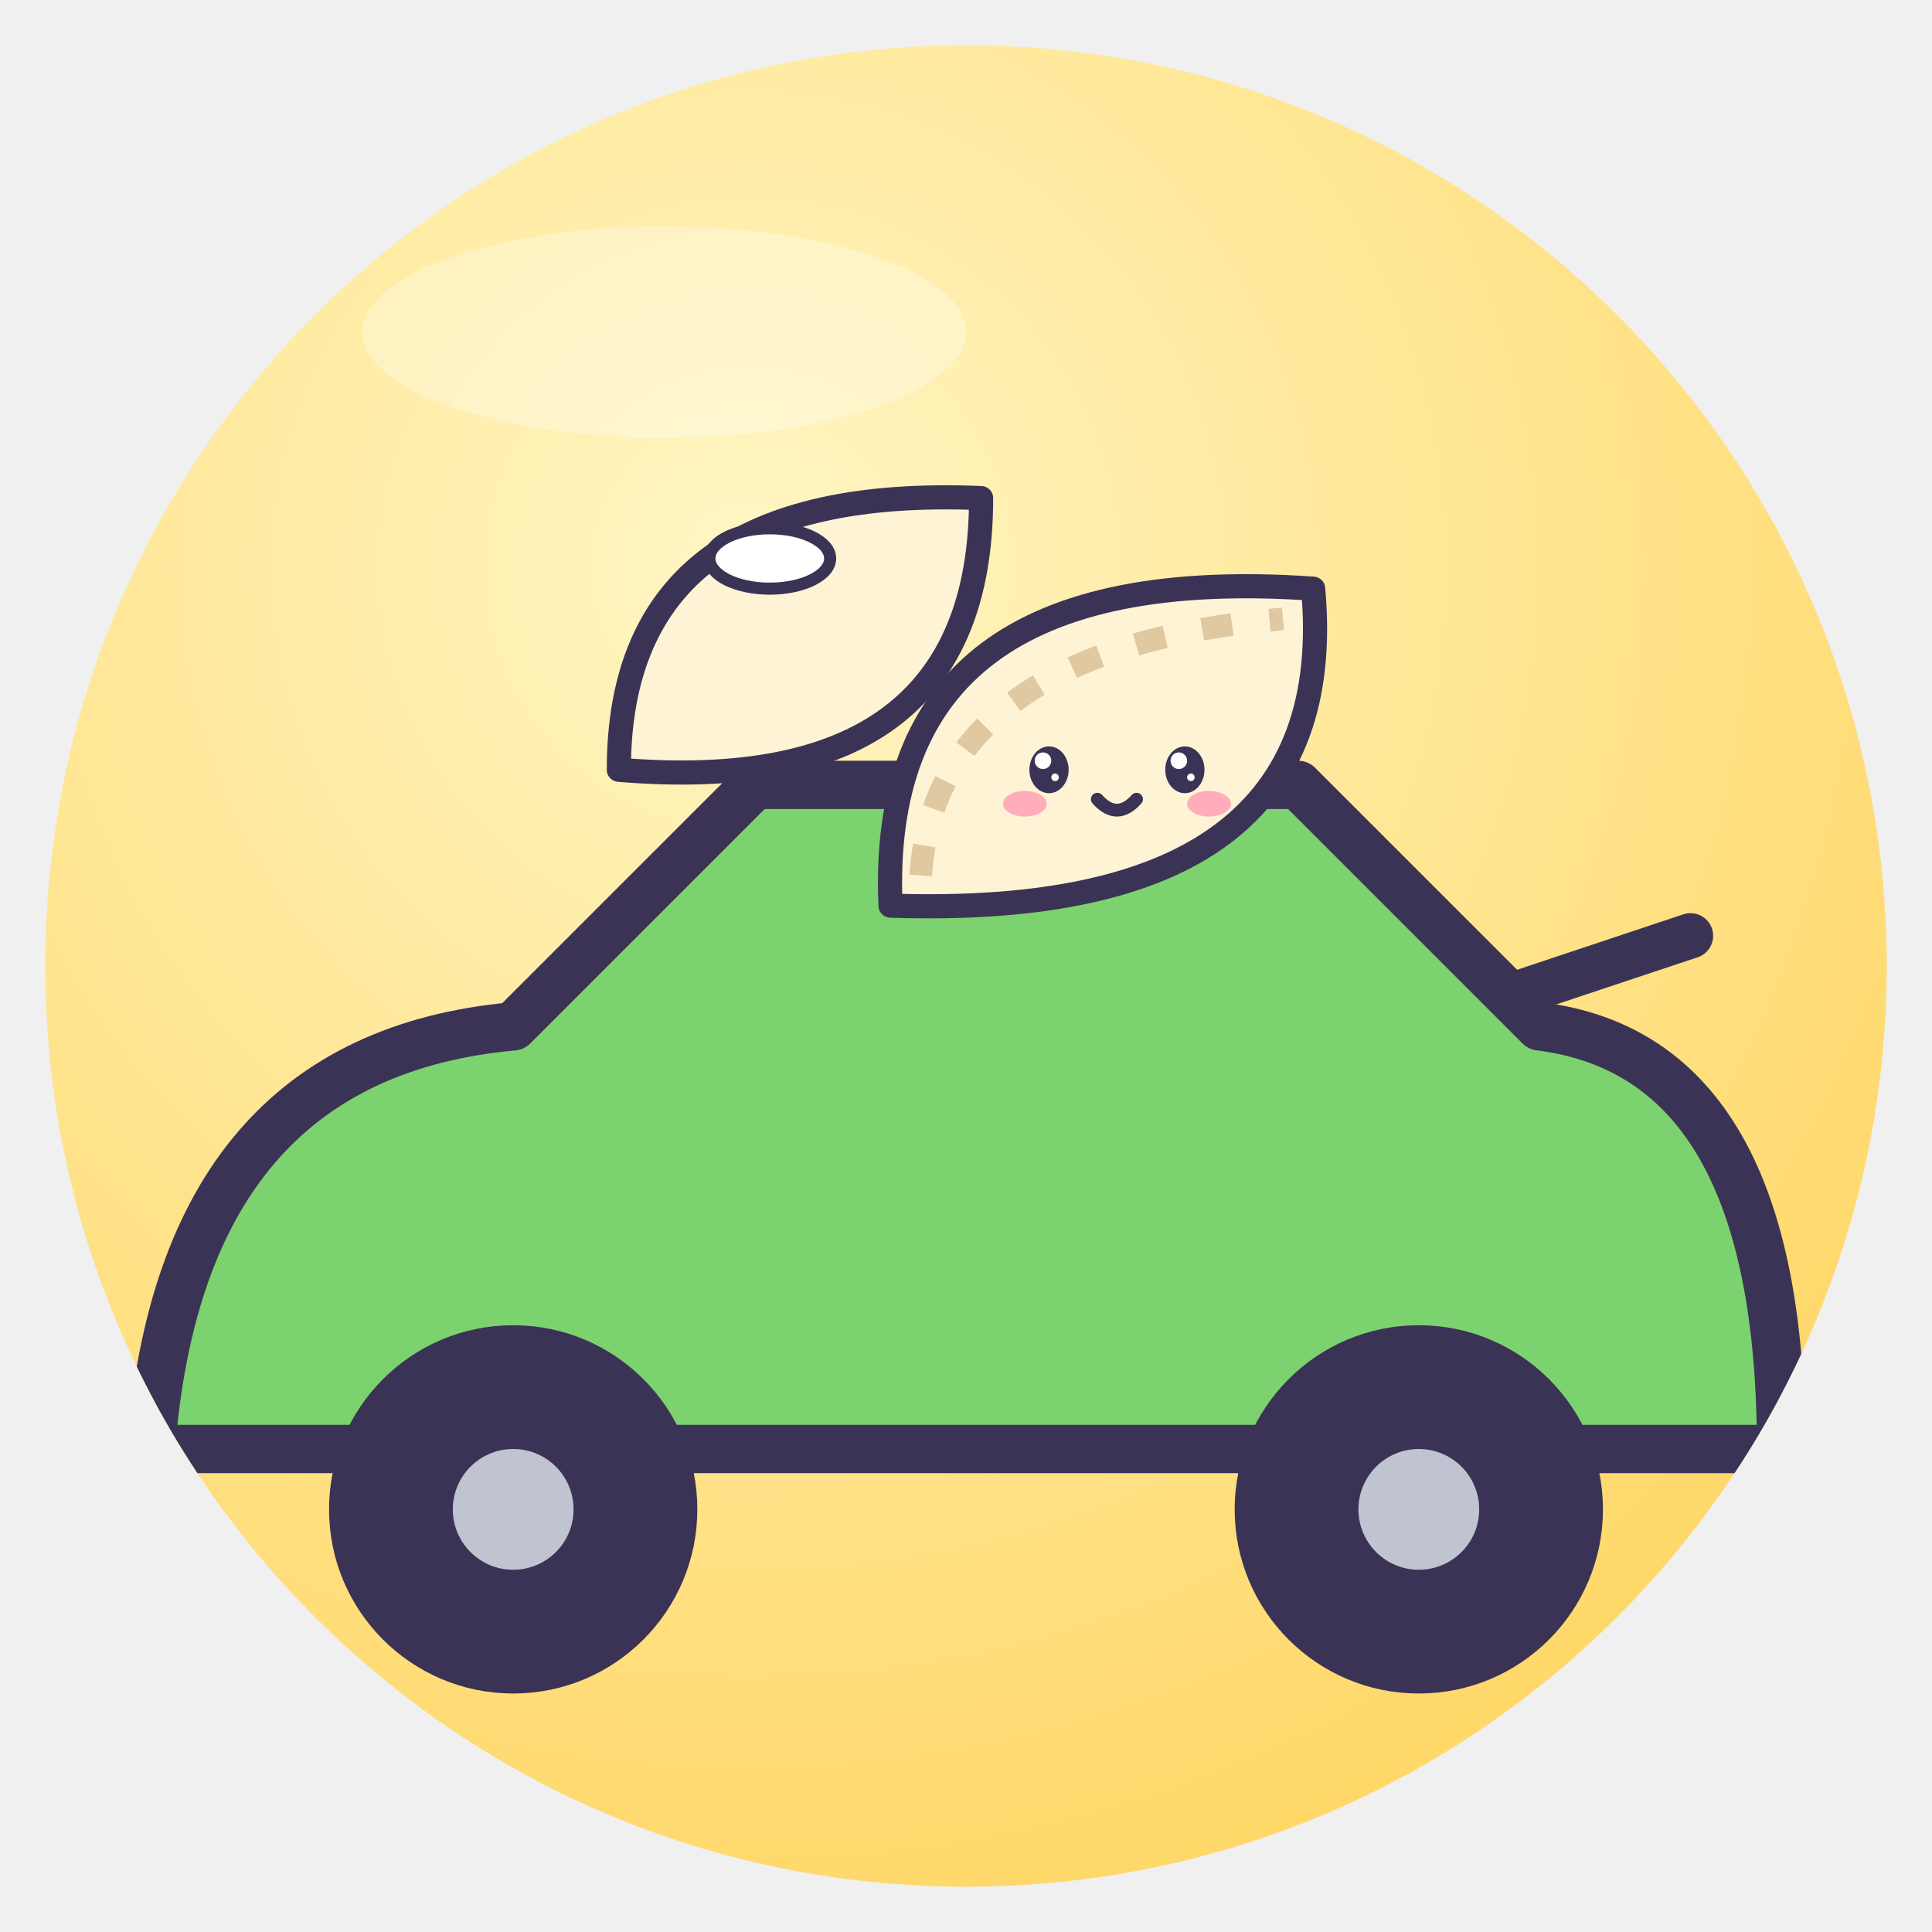
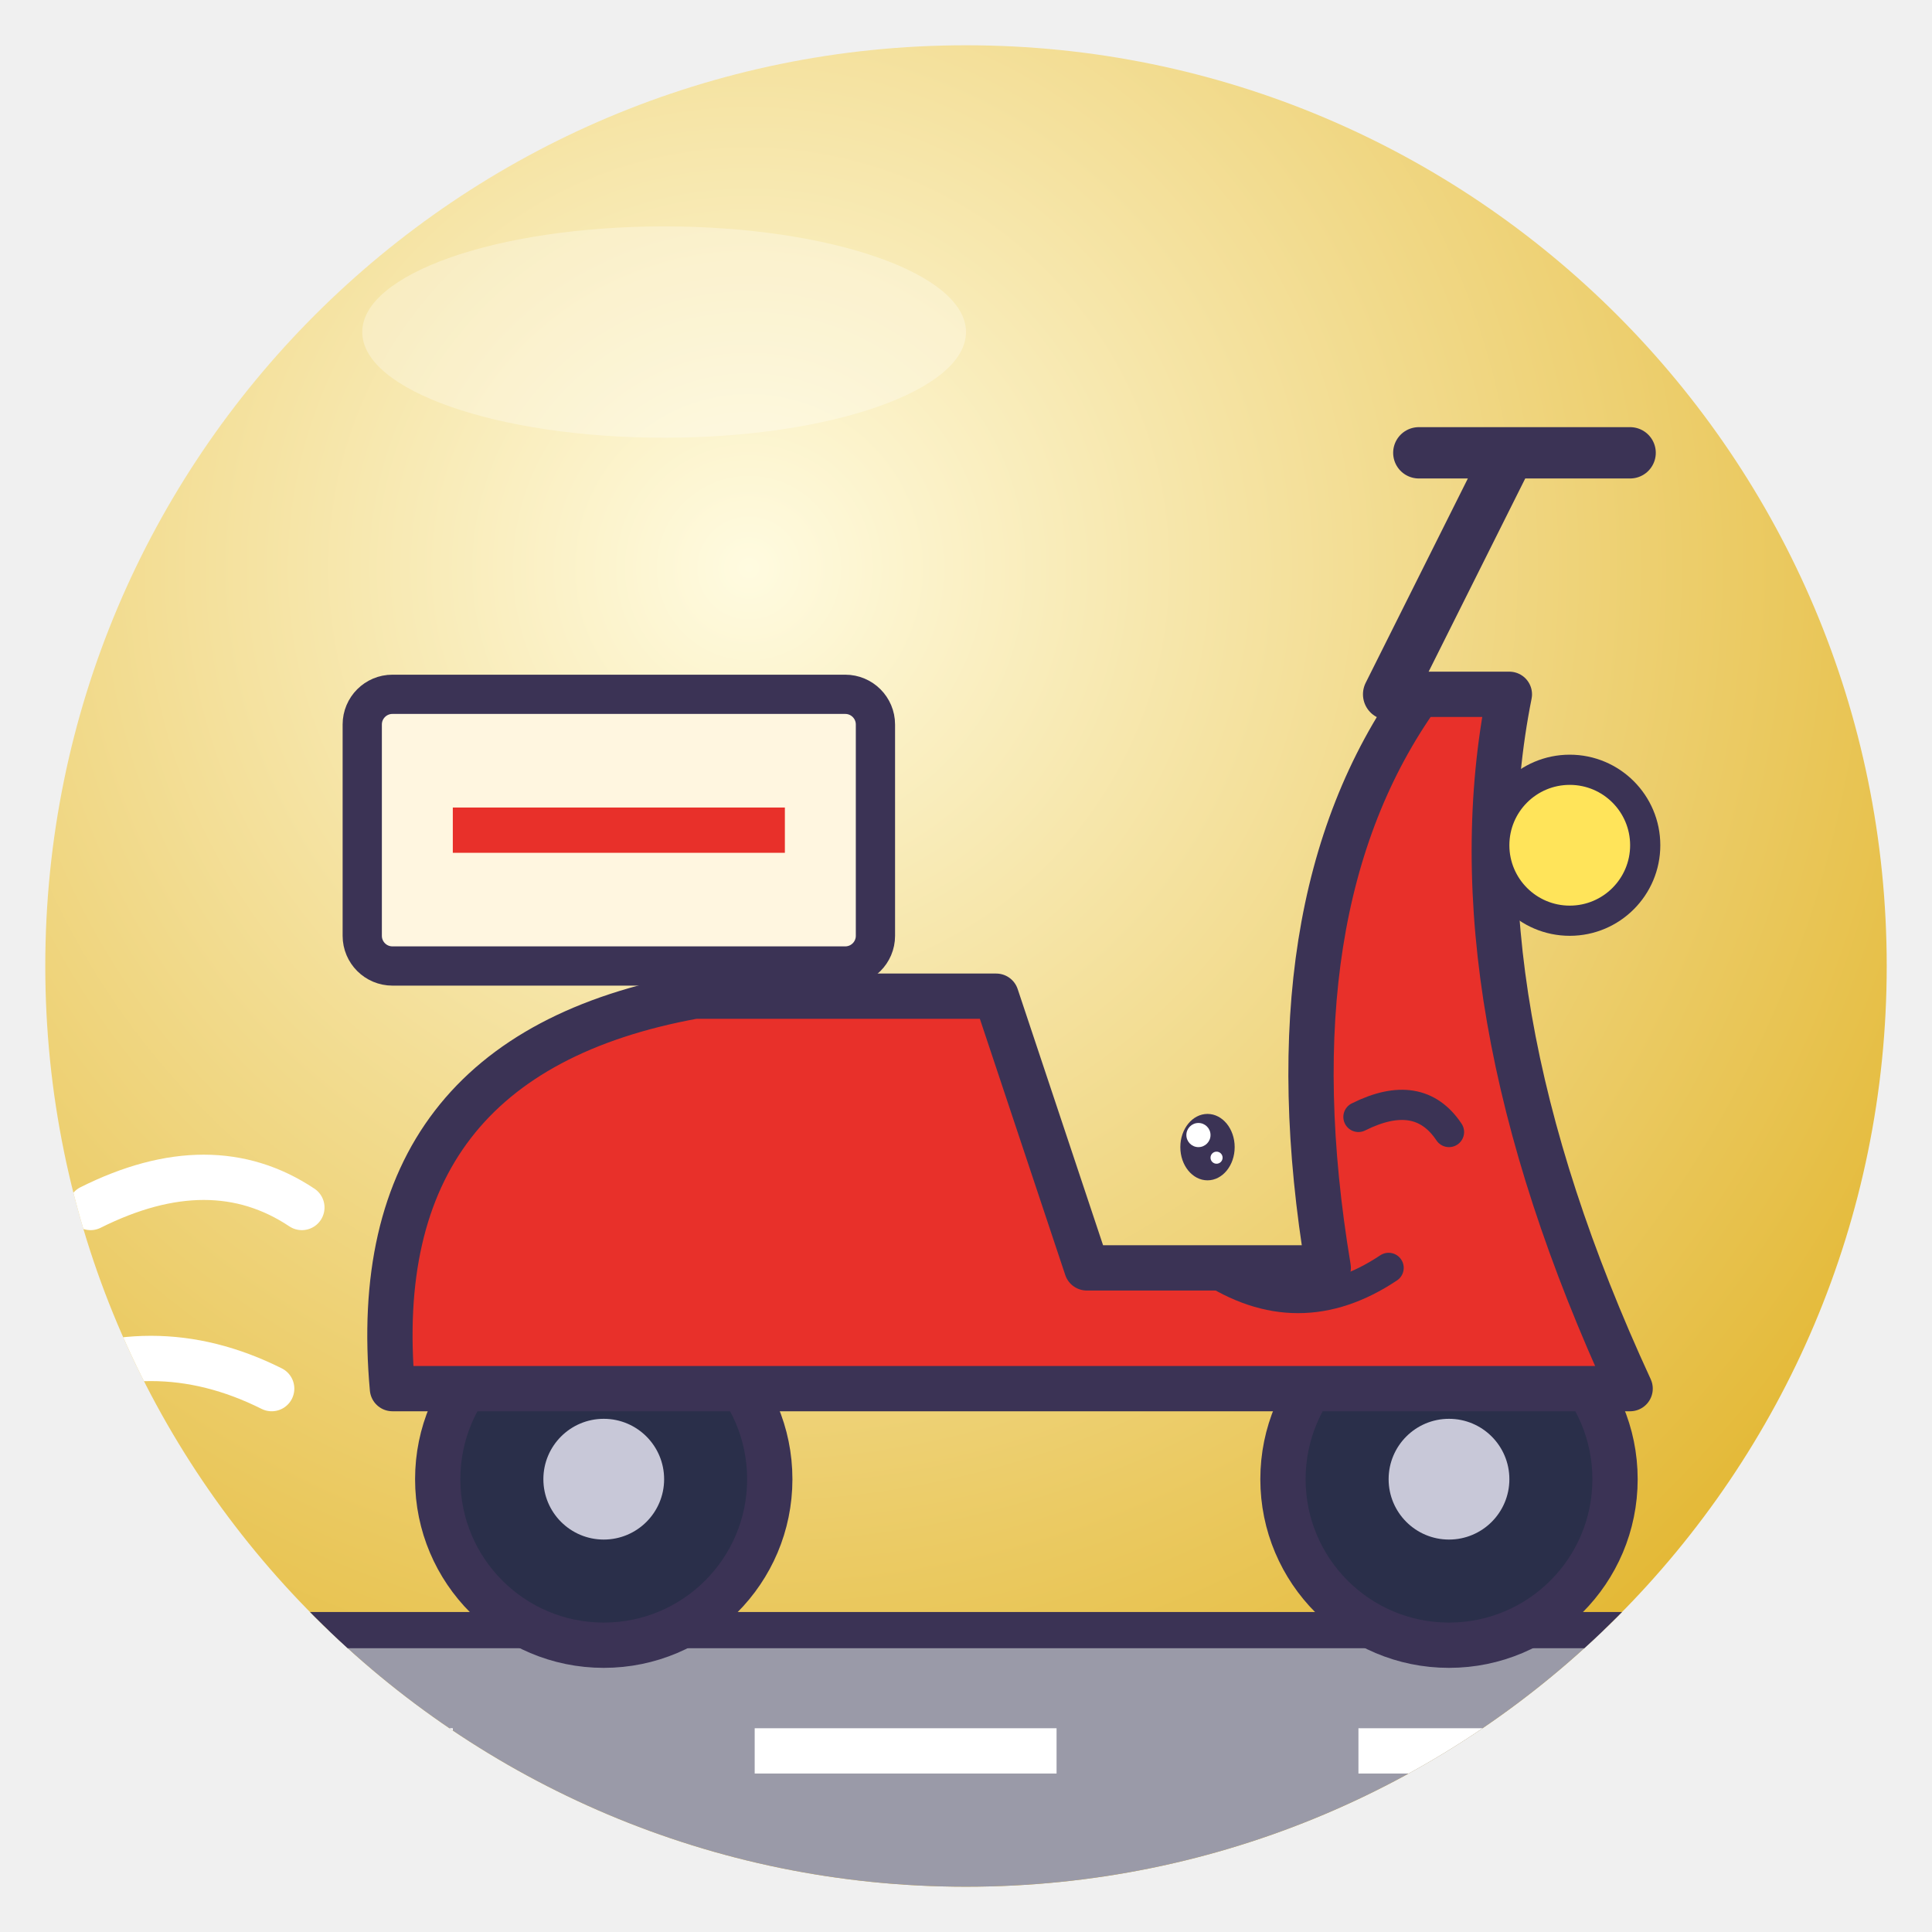
<svg xmlns="http://www.w3.org/2000/svg" viewBox="0 0 128 128" width="128" height="128">
  <defs>
    <radialGradient id="g" cx="38%" cy="28%" r="85%">
-       <stop offset="0" stop-color="#FFF6C4" />
-       <stop offset="1" stop-color="#FFD45E" />
+       <stop offset="0" stop-color="#FFFBE0" />
+       <stop offset="1" stop-color="#E0B020" />
    </radialGradient>
    <clipPath id="c">
      <circle cx="64" cy="64" r="61" />
    </clipPath>
  </defs>
  <circle cx="64" cy="64" r="61" fill="url(#g)" />
  <g clip-path="url(#c)">
-     <path d="M10 96 Q12 70 34 68 L50 52 H86 L102 68 Q118 70 118 96Z" fill="#7CD26E" stroke="#3B3355" stroke-width="3.2" stroke-linejoin="round" stroke-linecap="round" />
-     <circle cx="34" cy="100" r="11" fill="#3B3355" stroke="#3B3355" stroke-linejoin="round" stroke-linecap="round" stroke-width="2.4" />
-     <circle cx="94" cy="100" r="11" fill="#3B3355" stroke="#3B3355" stroke-linejoin="round" stroke-linecap="round" stroke-width="2.4" />
-     <circle cx="34" cy="100" r="4" fill="#C0C4D0" />
-     <circle cx="94" cy="100" r="4" fill="#C0C4D0" />
-     <g transform="translate(66 44) rotate(0) scale(0.5 0.5) translate(-64 -64)">
-       <path d="M14 78 Q14 40 62 42 Q62 82 14 78Z" fill="#FFF3D6" stroke="#3B3355" stroke-width="3.2" stroke-linejoin="round" stroke-linecap="round" />
-       <path d="M50 96 Q48 50 106 54 Q110 98 50 96Z" fill="#FFF3D6" stroke="#3B3355" stroke-width="3.2" stroke-linejoin="round" stroke-linecap="round" />
-       <path d="M54 92 Q56 62 102 58" fill="none" stroke="#E0C8A0" stroke-width="3" stroke-dasharray="4 5" />
-       <ellipse cx="34" cy="50" rx="8" ry="4" fill="#fff" stroke="#3B3355" stroke-linejoin="round" stroke-linecap="round" stroke-width="1.6" />
-       <ellipse cx="71" cy="78" rx="2.6" ry="3.1" fill="#3B3355" />
-       <circle cx="70.2" cy="76.8" r="1.1" fill="#fff" />
-       <circle cx="71.8" cy="79.0" r="0.5" fill="#fff" />
-       <ellipse cx="89" cy="78" rx="2.6" ry="3.1" fill="#3B3355" />
-       <circle cx="88.2" cy="76.8" r="1.1" fill="#fff" />
-       <circle cx="89.8" cy="79.0" r="0.5" fill="#fff" />
-       <ellipse cx="67.8" cy="82.5" rx="2.9" ry="1.7" fill="#FF7FA8" opacity=".6" />
-       <ellipse cx="92.2" cy="82.5" rx="2.9" ry="1.7" fill="#FF7FA8" opacity=".6" />
-       <path d="M77.4 81.9 Q80 84.8 82.6 81.9" fill="none" stroke="#3B3355" stroke-linejoin="round" stroke-linecap="round" stroke-width="1.7" />
-     </g>
-     <path d="M100 66 L112 62" stroke="#3B3355" stroke-linejoin="round" stroke-linecap="round" stroke-width="3" />
+     <path d="M0 108 H128 V128 H0Z" fill="#9A9AA8" stroke="#3B3355" stroke-linejoin="round" stroke-linecap="round" stroke-width="2.4" />
+     <path d="M10 116 H30 M50 116 H70 M90 116 H110" stroke="#fff" stroke-width="3" />
+     <path d="M6 80 Q14 76 20 80 M2 92 Q10 88 18 92" fill="none" stroke="#fff" stroke-width="3" stroke-linecap="round" />
+     <circle cx="40" cy="98" r="11" fill="#2A2F4A" stroke="#3B3355" stroke-linejoin="round" stroke-linecap="round" stroke-width="3" />
+     <circle cx="40" cy="98" r="4" fill="#C8C8D8" />
+     <circle cx="96" cy="98" r="11" fill="#2A2F4A" stroke="#3B3355" stroke-linejoin="round" stroke-linecap="round" stroke-width="3" />
+     <circle cx="96" cy="98" r="4" fill="#C8C8D8" />
+     <path d="M26 92 Q24 70 46 66 H66 L72 84 H88 Q84 60 94 46 L100 46 Q96 66 108 92Z" fill="#E8302A" stroke="#3B3355" stroke-linejoin="round" stroke-linecap="round" stroke-width="3" />
+     <path d="M92 46 L100 30 M94 30 H108" stroke="#3B3355" stroke-linejoin="round" stroke-linecap="round" stroke-width="3.4" />
+     <rect x="24" y="46" width="34" height="18" rx="2" fill="#FFF6E0" stroke="#3B3355" stroke-linejoin="round" stroke-linecap="round" stroke-width="2.6" />
+     <path d="M30 55 H52" stroke="#E8302A" stroke-width="3" />
+     <circle cx="104" cy="56" r="5" fill="#FFE45A" stroke="#3B3355" stroke-linejoin="round" stroke-linecap="round" stroke-width="2" />
+     <ellipse cx="80" cy="76" rx="1.8" ry="2.2" fill="#3B3355" />
+     <circle cx="79.4" cy="75.2" r="0.8" fill="#fff" />
+     <circle cx="80.6" cy="76.7" r="0.4" fill="#fff" />
+     <path d="M90 74 Q94 72 96 75" fill="none" stroke="#3B3355" stroke-linejoin="round" stroke-linecap="round" stroke-width="2" />
+     <path d="M80 84 Q86 88 92 84" fill="none" stroke="#3B3355" stroke-linejoin="round" stroke-linecap="round" stroke-width="2" />
  </g>
  <ellipse cx="44" cy="22" rx="20" ry="7" fill="#fff" opacity=".3" />
</svg>
